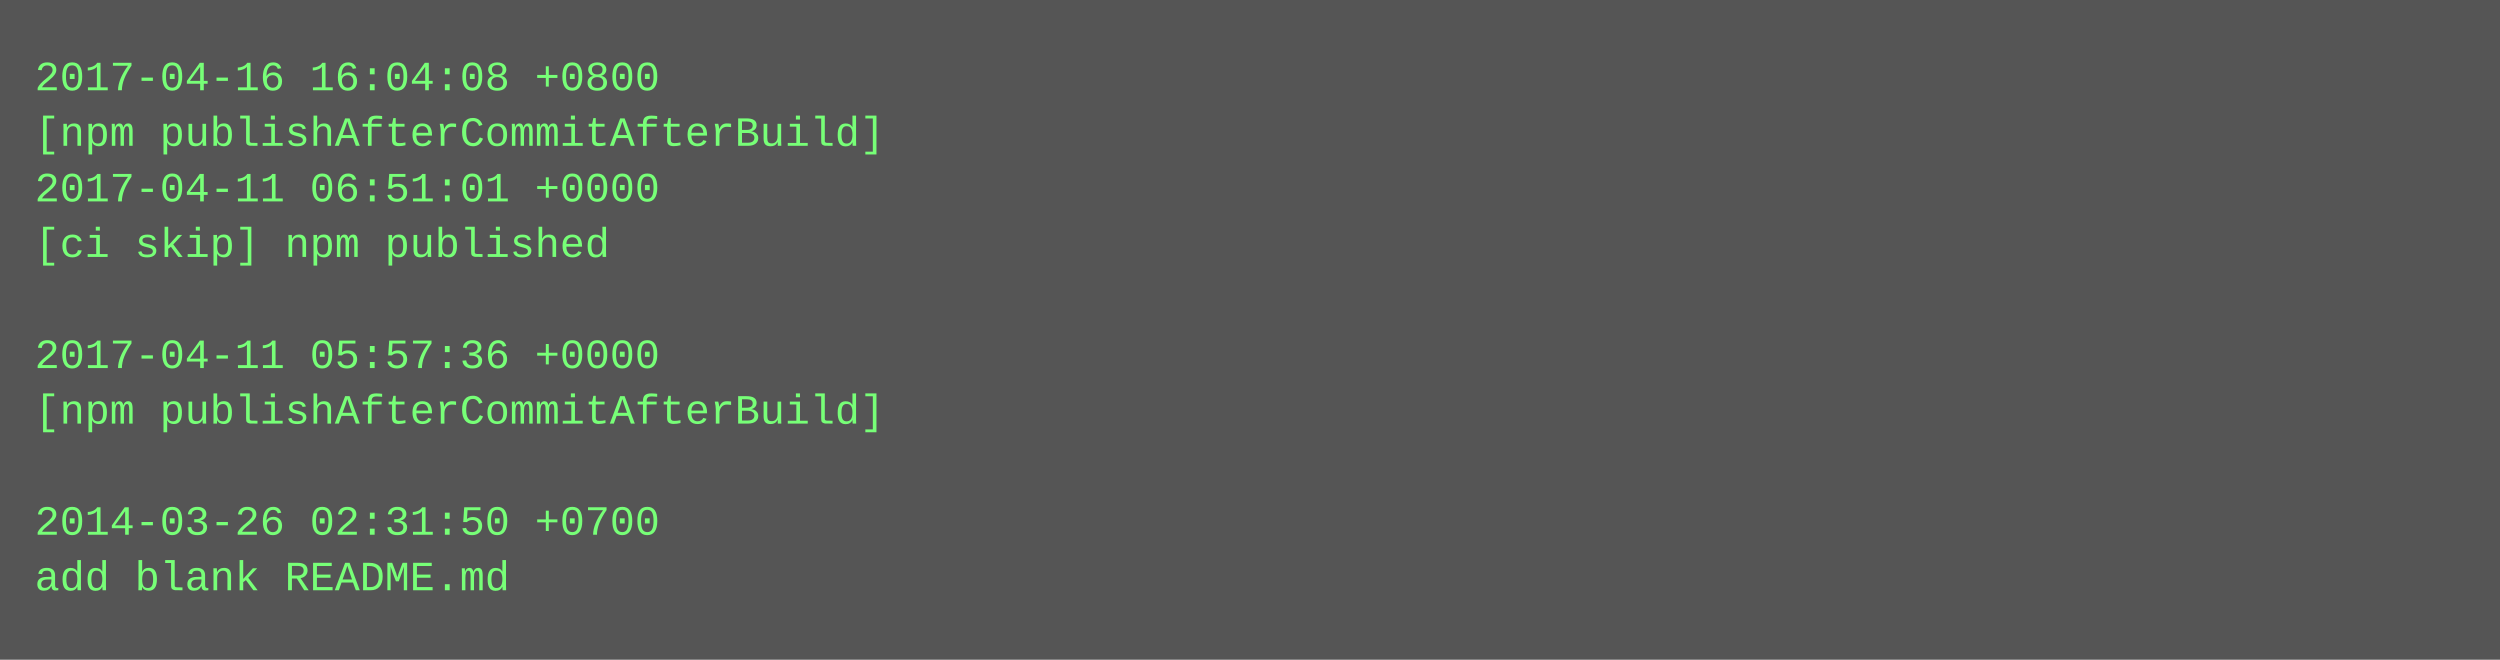
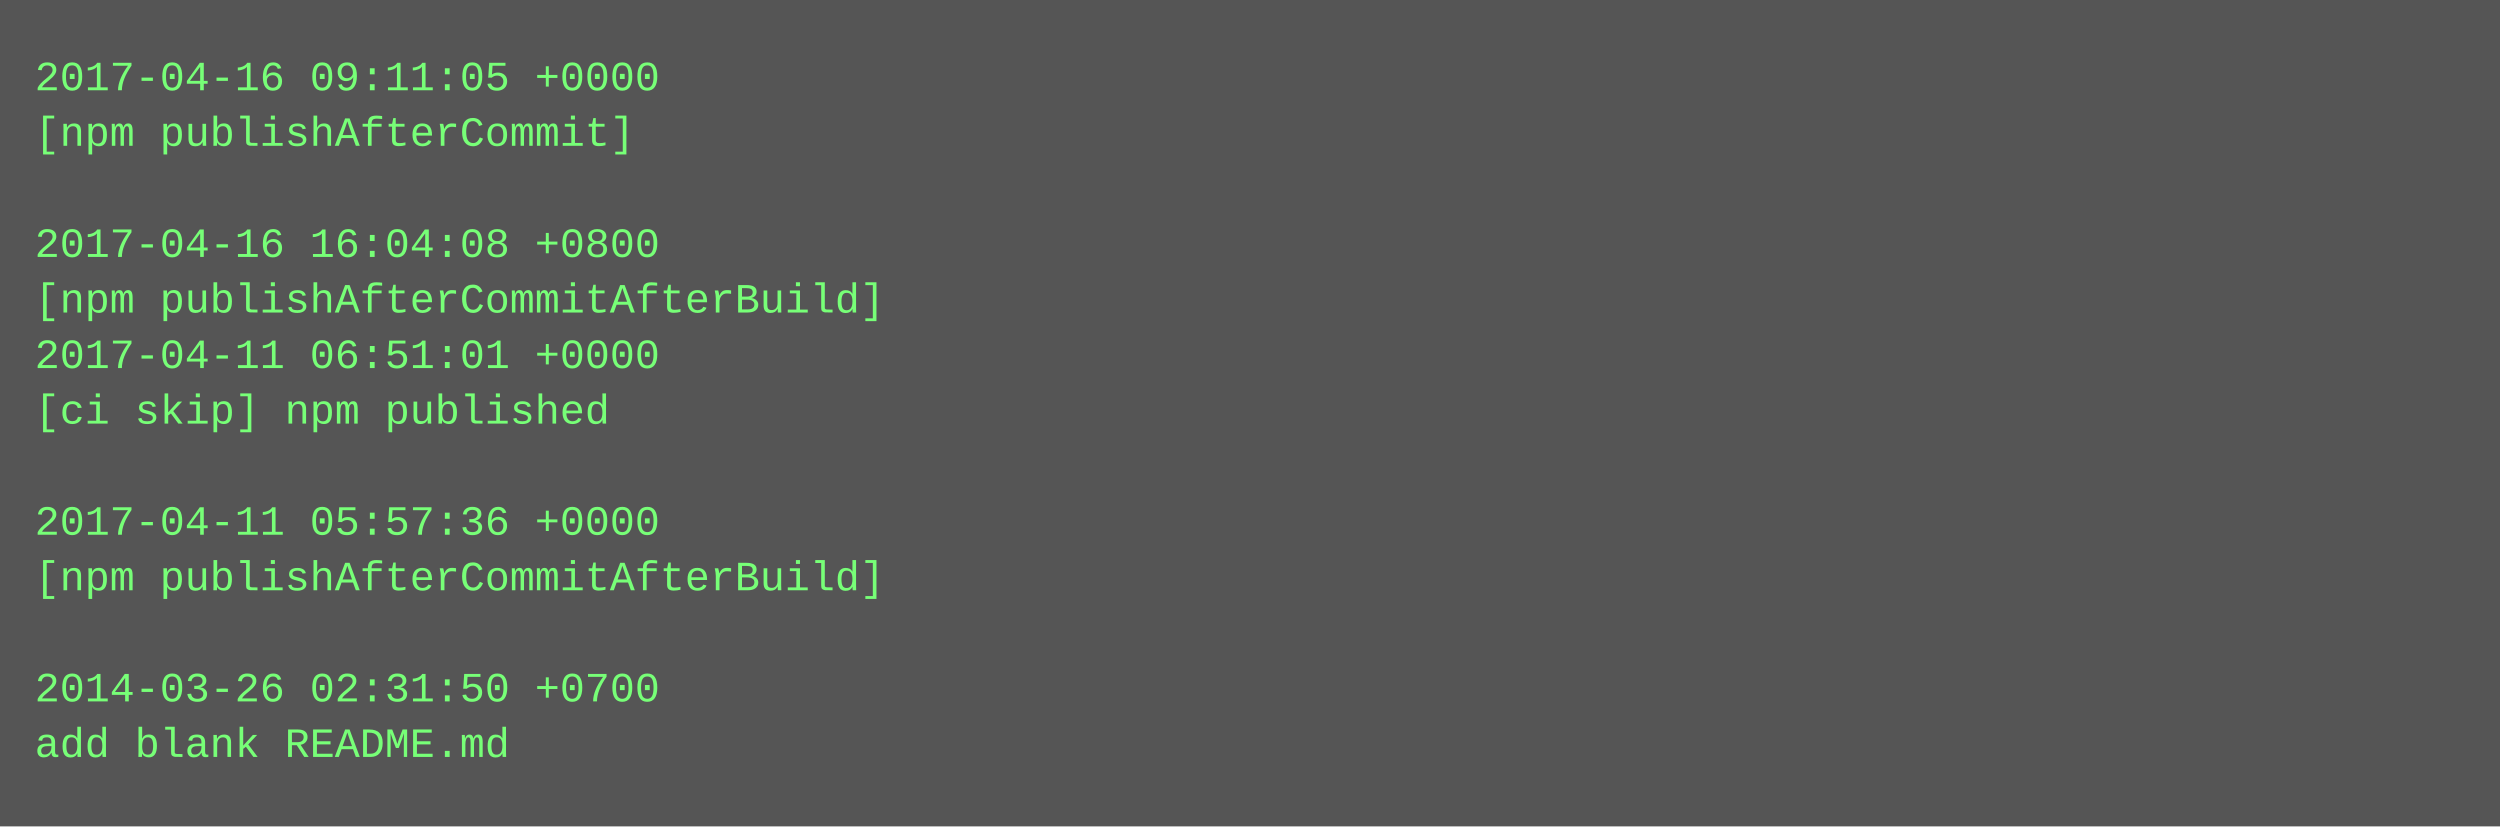
- <svg xmlns="http://www.w3.org/2000/svg" height="190" width="720">
-   <rect height="190" fill="#555" width="720" />
+ <svg xmlns="http://www.w3.org/2000/svg" height="238" width="720">
+   <rect height="238" fill="#555" width="720" />
  <text fill="#7f7" font-family="Courier New" font-size="12" xml:space="preserve">
-     <tspan x="10" y="26">2017-04-16 16:04:08 +0800</tspan>
-     <tspan x="10" y="42">[npm publishAfterCommitAfterBuild]</tspan>
-     <tspan x="10" y="58">2017-04-11 06:51:01 +0000</tspan>
-     <tspan x="10" y="74">[ci skip] npm published</tspan>
-     <tspan x="10" y="90" />
-     <tspan x="10" y="106">2017-04-11 05:57:36 +0000</tspan>
-     <tspan x="10" y="122">[npm publishAfterCommitAfterBuild]</tspan>
+     <tspan x="10" y="26">2017-04-16 09:11:05 +0000</tspan>
+     <tspan x="10" y="42">[npm publishAfterCommit]</tspan>
+     <tspan x="10" y="58" />
+     <tspan x="10" y="74">2017-04-16 16:04:08 +0800</tspan>
+     <tspan x="10" y="90">[npm publishAfterCommitAfterBuild]</tspan>
+     <tspan x="10" y="106">2017-04-11 06:51:01 +0000</tspan>
+     <tspan x="10" y="122">[ci skip] npm published</tspan>
    <tspan x="10" y="138" />
-     <tspan x="10" y="154">2014-03-26 02:31:50 +0700</tspan>
-     <tspan x="10" y="170">add blank README.md</tspan>
+     <tspan x="10" y="154">2017-04-11 05:57:36 +0000</tspan>
+     <tspan x="10" y="170">[npm publishAfterCommitAfterBuild]</tspan>
+     <tspan x="10" y="186" />
+     <tspan x="10" y="202">2014-03-26 02:31:50 +0700</tspan>
+     <tspan x="10" y="218">add blank README.md</tspan>
  </text>
</svg>
